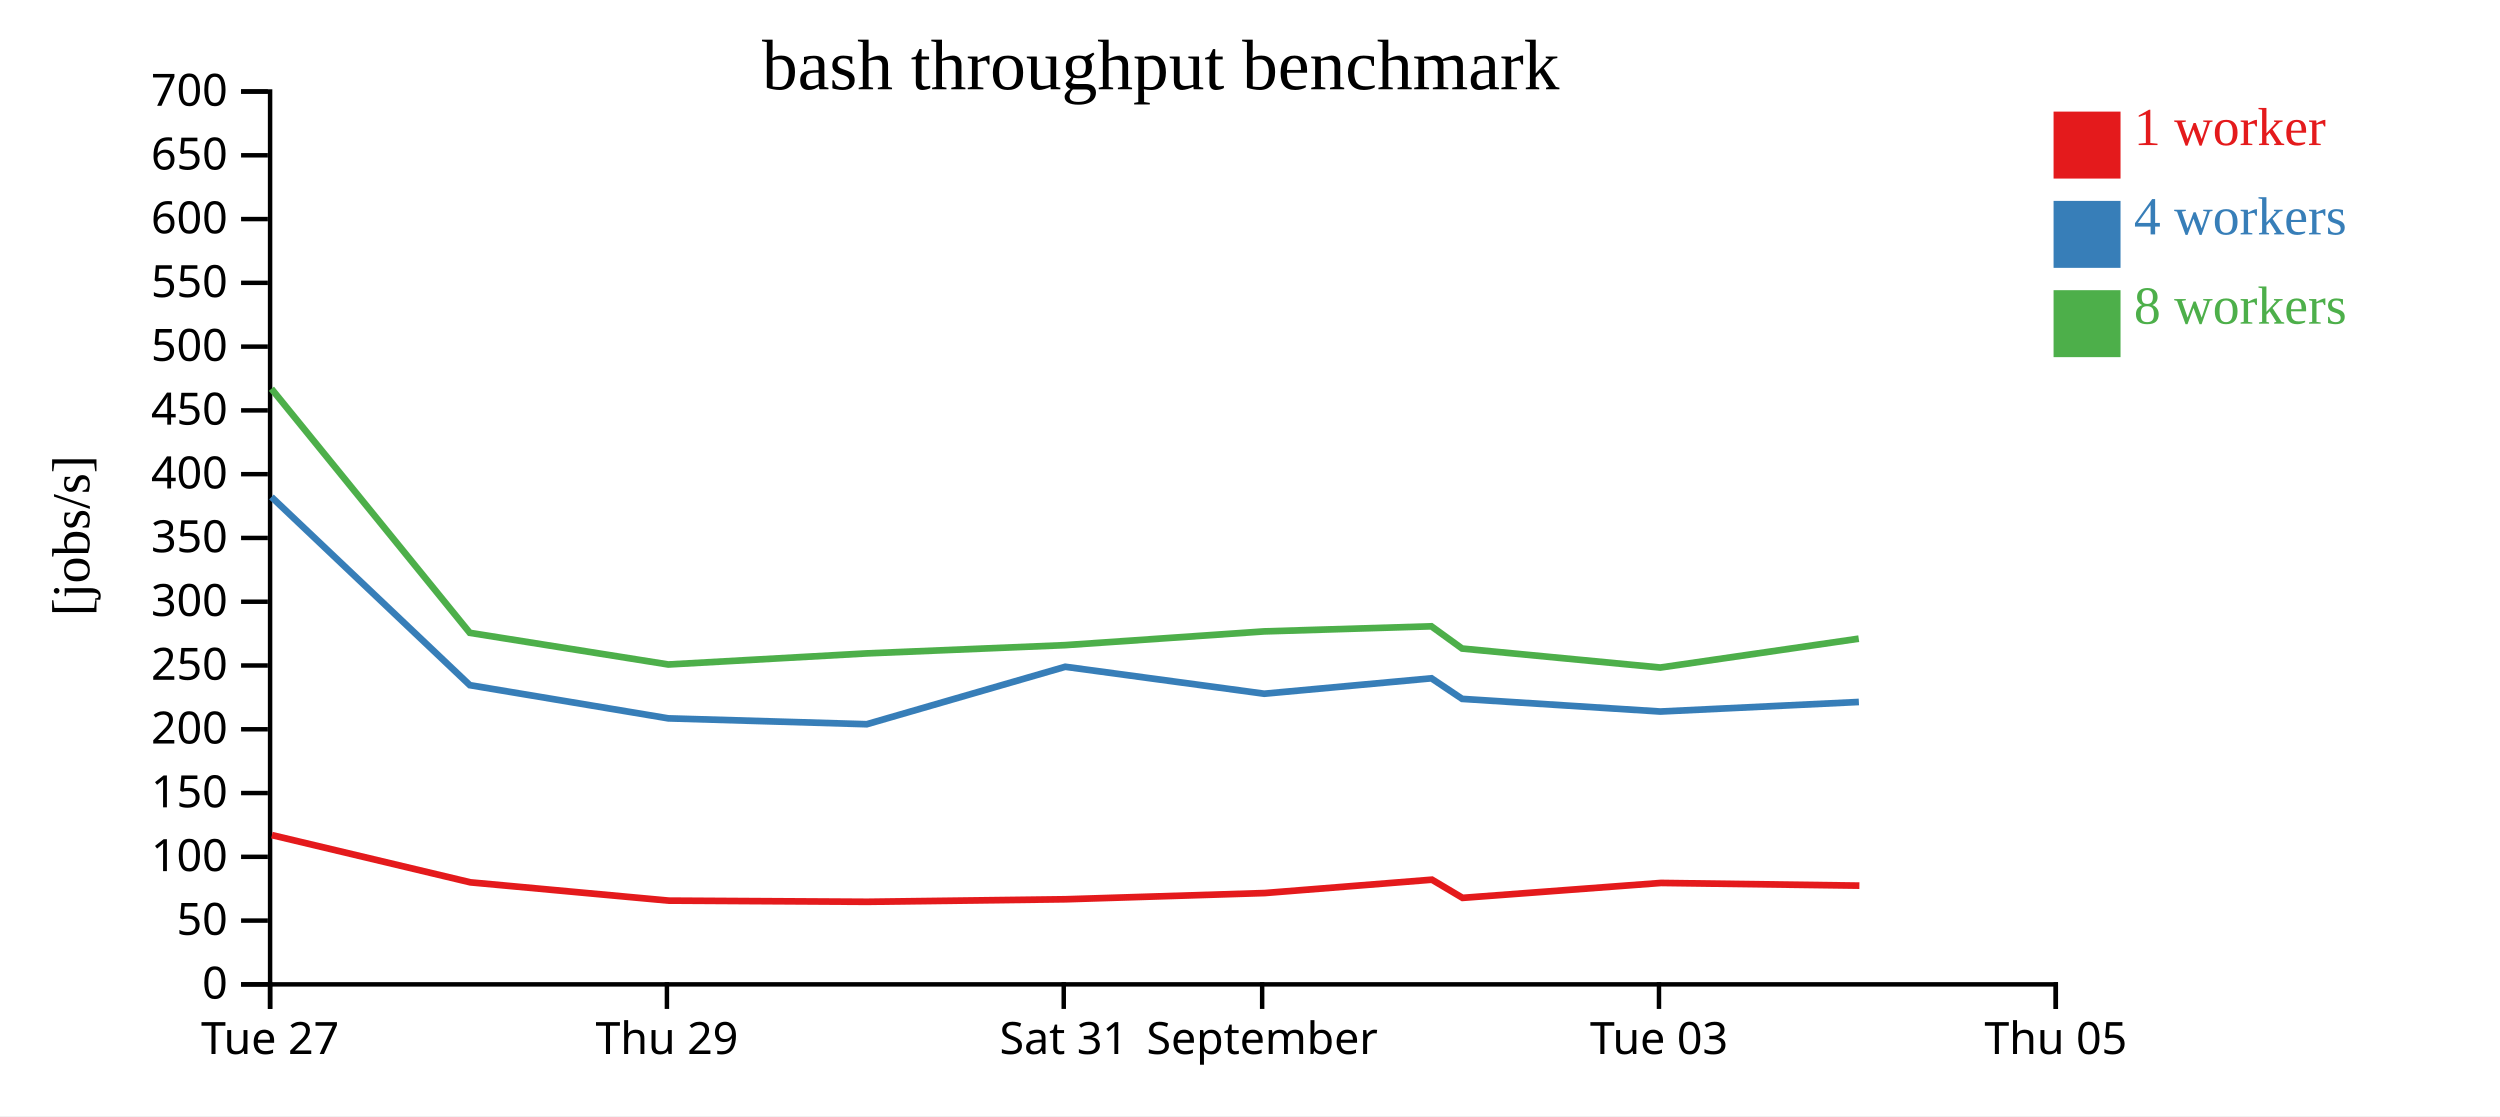
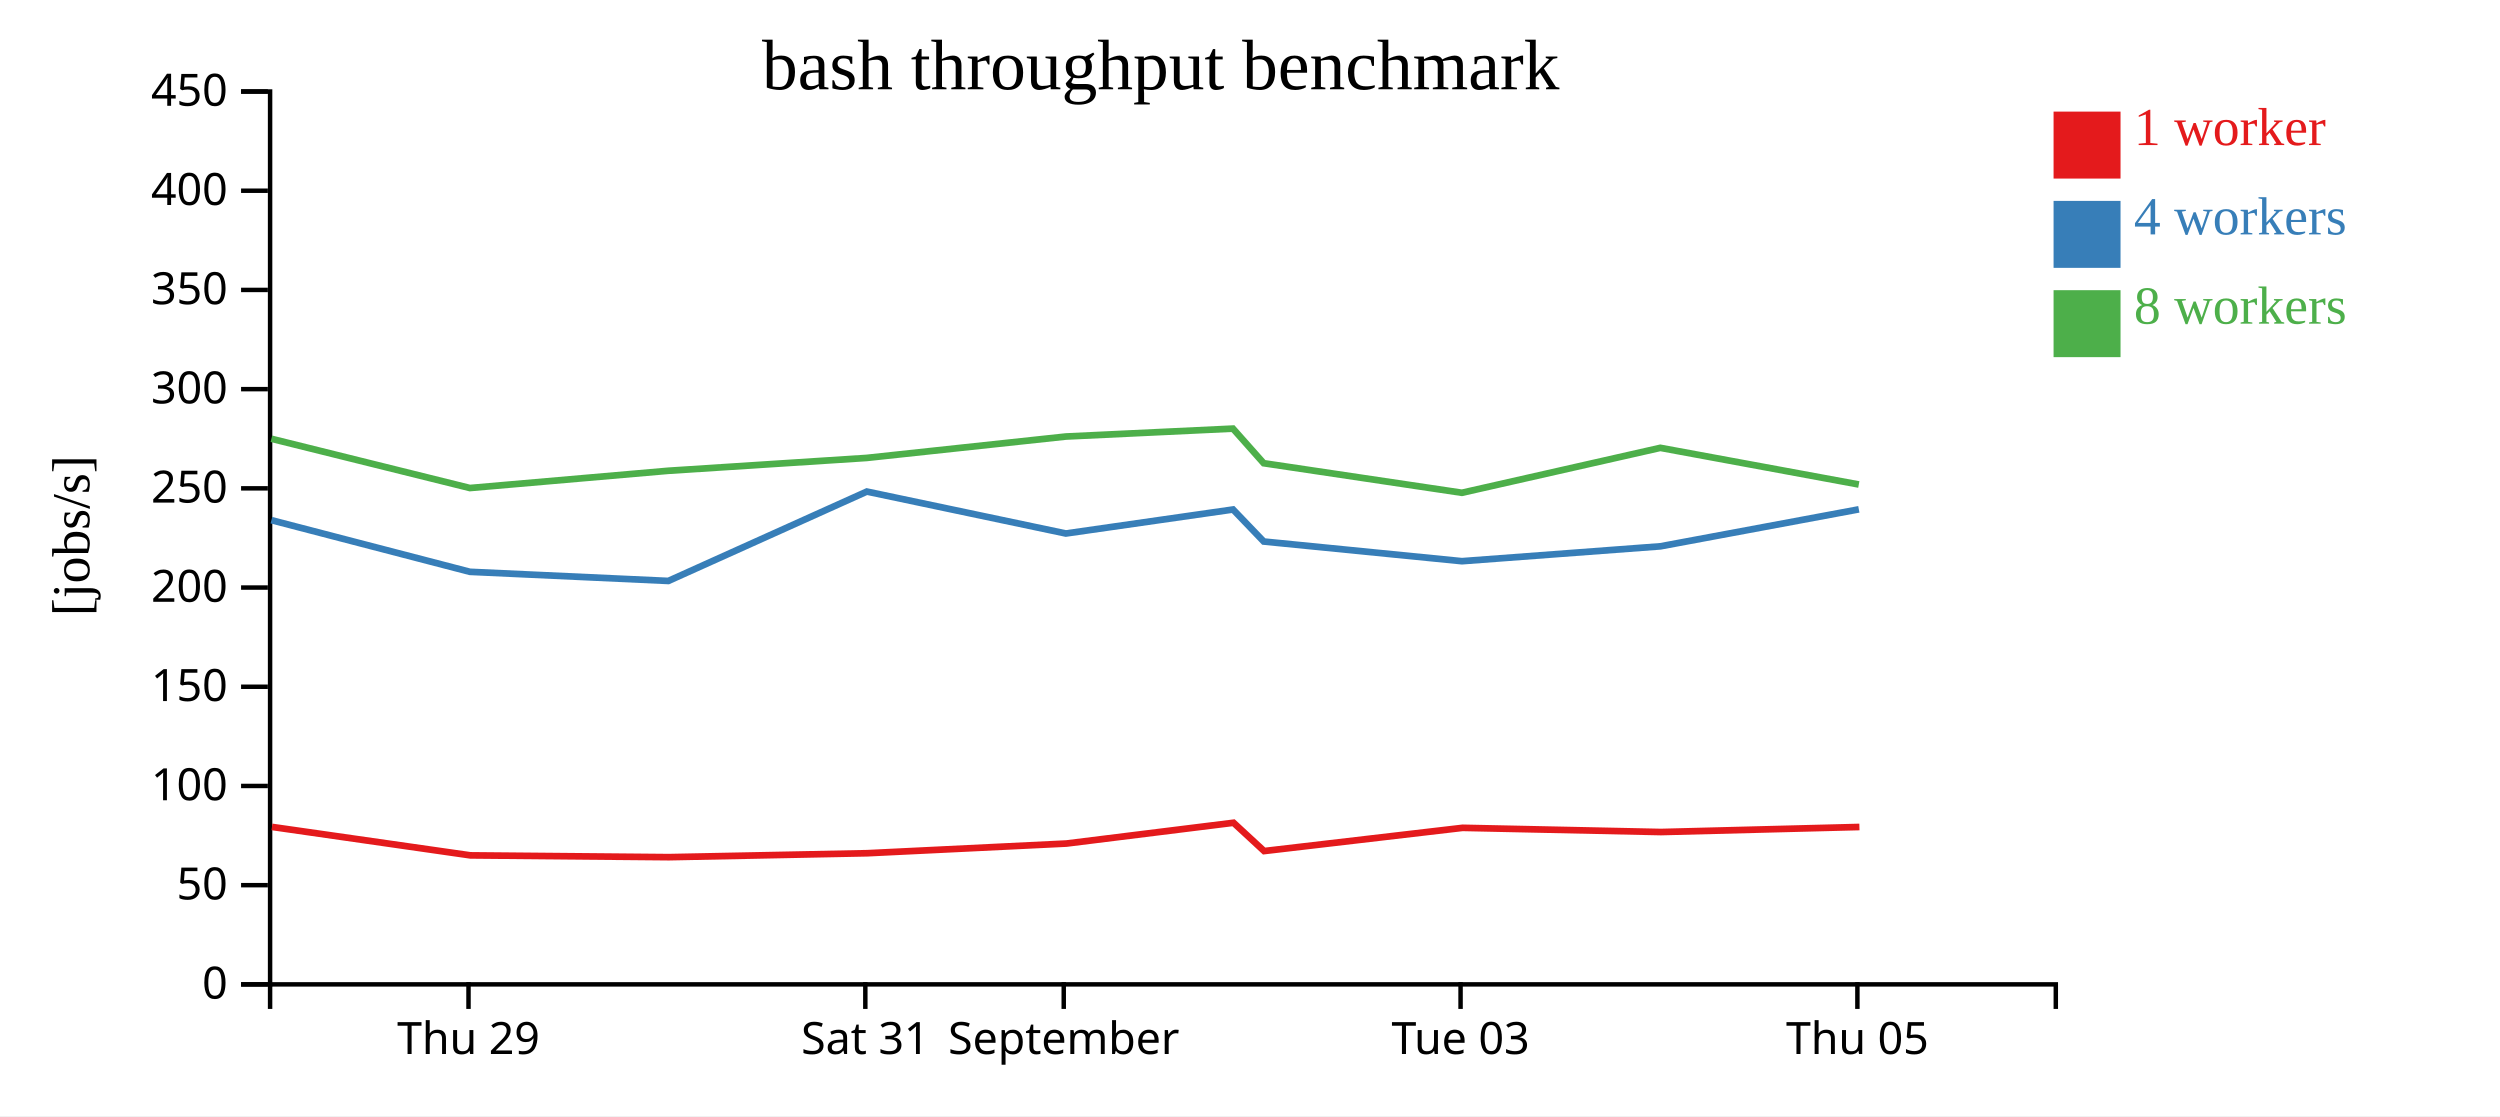
<svg xmlns="http://www.w3.org/2000/svg" width="560" height="250">
  <rect width="100%" height="100%" fill="white" />
  <g transform="translate(60,20)">
    <g transform="translate(0,200)" fill="none" font-size="10" font-family="sans-serif" text-anchor="middle">
      <path class="domain" stroke="currentColor" d="M0.5,6V0.5H400.5V6" />
-       <g class="tick" opacity="1" transform="translate(0.5,0)">
-         <line stroke="currentColor" y2="6" />
-         <text fill="currentColor" y="9" dy="0.71em">Tue 27</text>
-       </g>
-       <g class="tick" opacity="1" transform="translate(89.38889,0)">
+       <g class="tick" opacity="1" transform="translate(44.94444,0)">
        <line stroke="currentColor" y2="6" />
        <text fill="currentColor" y="9" dy="0.71em">Thu 29</text>
      </g>
-       <g class="tick" opacity="1" transform="translate(178.2778,0)">
+       <g class="tick" opacity="1" transform="translate(133.8333,0)">
        <line stroke="currentColor" y2="6" />
        <text fill="currentColor" y="9" dy="0.71em">Sat 31</text>
      </g>
-       <g class="tick" opacity="1" transform="translate(222.7222,0)">
+       <g class="tick" opacity="1" transform="translate(178.2778,0)">
        <line stroke="currentColor" y2="6" />
        <text fill="currentColor" y="9" dy="0.71em">September</text>
      </g>
-       <g class="tick" opacity="1" transform="translate(311.6111,0)">
+       <g class="tick" opacity="1" transform="translate(267.1667,0)">
        <line stroke="currentColor" y2="6" />
        <text fill="currentColor" y="9" dy="0.71em">Tue 03</text>
      </g>
-       <g class="tick" opacity="1" transform="translate(400.5,0)">
+       <g class="tick" opacity="1" transform="translate(356.0556,0)">
        <line stroke="currentColor" y2="6" />
        <text fill="currentColor" y="9" dy="0.71em">Thu 05</text>
      </g>
    </g>
    <g fill="none" font-size="10" font-family="sans-serif" text-anchor="end">
      <path class="domain" stroke="currentColor" d="M-6,200.5H0.5V0.5H-6" />
      <g class="tick" opacity="1" transform="translate(0,200.5)">
        <line stroke="currentColor" x2="-6" />
        <text fill="currentColor" x="-9" dy="0.32em">0</text>
      </g>
-       <g class="tick" opacity="1" transform="translate(0,186.2143)">
+       <g class="tick" opacity="1" transform="translate(0,178.2778)">
        <line stroke="currentColor" x2="-6" />
        <text fill="currentColor" x="-9" dy="0.32em">50</text>
      </g>
-       <g class="tick" opacity="1" transform="translate(0,171.9286)">
+       <g class="tick" opacity="1" transform="translate(0,156.0556)">
        <line stroke="currentColor" x2="-6" />
        <text fill="currentColor" x="-9" dy="0.32em">100</text>
      </g>
-       <g class="tick" opacity="1" transform="translate(0,157.6429)">
+       <g class="tick" opacity="1" transform="translate(0,133.8333)">
        <line stroke="currentColor" x2="-6" />
        <text fill="currentColor" x="-9" dy="0.32em">150</text>
      </g>
-       <g class="tick" opacity="1" transform="translate(0,143.3571)">
+       <g class="tick" opacity="1" transform="translate(0,111.6111)">
        <line stroke="currentColor" x2="-6" />
        <text fill="currentColor" x="-9" dy="0.32em">200</text>
      </g>
-       <g class="tick" opacity="1" transform="translate(0,129.0714)">
+       <g class="tick" opacity="1" transform="translate(0,89.38889)">
        <line stroke="currentColor" x2="-6" />
        <text fill="currentColor" x="-9" dy="0.32em">250</text>
      </g>
-       <g class="tick" opacity="1" transform="translate(0,114.7857)">
+       <g class="tick" opacity="1" transform="translate(0,67.16667)">
        <line stroke="currentColor" x2="-6" />
        <text fill="currentColor" x="-9" dy="0.32em">300</text>
      </g>
-       <g class="tick" opacity="1" transform="translate(0,100.5)">
+       <g class="tick" opacity="1" transform="translate(0,44.94444)">
        <line stroke="currentColor" x2="-6" />
        <text fill="currentColor" x="-9" dy="0.32em">350</text>
      </g>
-       <g class="tick" opacity="1" transform="translate(0,86.21429)">
+       <g class="tick" opacity="1" transform="translate(0,22.72222)">
        <line stroke="currentColor" x2="-6" />
        <text fill="currentColor" x="-9" dy="0.32em">400</text>
      </g>
-       <g class="tick" opacity="1" transform="translate(0,71.92857)">
+       <g class="tick" opacity="1" transform="translate(0,0.5)">
        <line stroke="currentColor" x2="-6" />
        <text fill="currentColor" x="-9" dy="0.32em">450</text>
-       </g>
-       <g class="tick" opacity="1" transform="translate(0,57.64286)">
-         <line stroke="currentColor" x2="-6" />
-         <text fill="currentColor" x="-9" dy="0.32em">500</text>
-       </g>
-       <g class="tick" opacity="1" transform="translate(0,43.35714)">
-         <line stroke="currentColor" x2="-6" />
-         <text fill="currentColor" x="-9" dy="0.32em">550</text>
-       </g>
-       <g class="tick" opacity="1" transform="translate(0,29.07143)">
-         <line stroke="currentColor" x2="-6" />
-         <text fill="currentColor" x="-9" dy="0.32em">600</text>
-       </g>
-       <g class="tick" opacity="1" transform="translate(0,14.78571)">
-         <line stroke="currentColor" x2="-6" />
-         <text fill="currentColor" x="-9" dy="0.32em">650</text>
-       </g>
-       <g class="tick" opacity="1" transform="translate(0,0.5)">
-         <line stroke="currentColor" x2="-6" />
-         <text fill="currentColor" x="-9" dy="0.32em">700</text>
      </g>
    </g>
    <text text-anchor="middle" style="font-size: 12px" transform="rotate(-90)" y="-40" x="-100">[jobs/s]</text>
    <text text-anchor="middle" style="font-size: 16px" y="0" x="200">bash throughput benchmark</text>
-     <path class="line" fill="none" stroke="#e41a1c" stroke-width="1.5" d="M0.908,167.065L45.364,177.646L89.822,181.744L134.28,182.004L178.719,181.436L223.321,180.042L260.754,177.049L267.61,181.123L312.072,177.779L356.503,178.384" />
-     <path class="line" fill="none" stroke="#377eb8" stroke-width="1.5" d="M0.804,91.322L45.241,133.477L89.698,140.913L134.154,142.227L178.618,129.357L223.189,135.395L260.644,131.94L267.522,136.55L311.921,139.384L356.387,137.24" />
-     <path class="line" fill="none" stroke="#4daf4a" stroke-width="1.5" d="M0.794,67.079L45.238,121.754L89.697,128.847L134.139,126.362L178.565,124.514L223.199,121.432L260.626,120.292L267.512,125.274L311.909,129.532L356.357,123.061" />
+     <path class="line" fill="none" stroke="#e41a1c" stroke-width="1.5" d="M0.919,165.228L45.377,171.602L89.835,172.006L134.275,171.123L178.876,168.954L216.31,164.299L223.166,170.636L267.628,165.434L312.058,166.376L356.508,165.244" />
+     <path class="line" fill="none" stroke="#377eb8" stroke-width="1.5" d="M0.797,96.521L45.254,108.087L89.71,110.132L134.174,90.111L178.745,99.504L216.2,94.129L223.077,101.3L267.476,105.708L311.942,102.374L356.381,94.092" />
+     <path class="line" fill="none" stroke="#4daf4a" stroke-width="1.5" d="M0.793,78.284L45.253,89.318L89.694,85.452L134.121,82.577L178.755,77.782L216.181,76.009L223.067,83.76L267.465,90.382L311.913,80.317L356.374,88.527" />
    <rect class="dot" x="400" y="5" width="15" height="15" style="fill: #e41a1c;" />
    <rect class="dot" x="400" y="25" width="15" height="15" style="fill: #377eb8;" />
    <rect class="dot" x="400" y="45" width="15" height="15" style="fill: #4daf4a;" />
    <text class="label" x="418" y="12.5" style="fill: #e41a1c; alignment-baseline: middle;" text-anchor="left">1 worker</text>
    <text class="label" x="418" y="32.5" style="fill: #377eb8; alignment-baseline: middle;" text-anchor="left">4 workers</text>
    <text class="label" x="418" y="52.5" style="fill: #4daf4a; alignment-baseline: middle;" text-anchor="left">8 workers</text>
  </g>
</svg>
